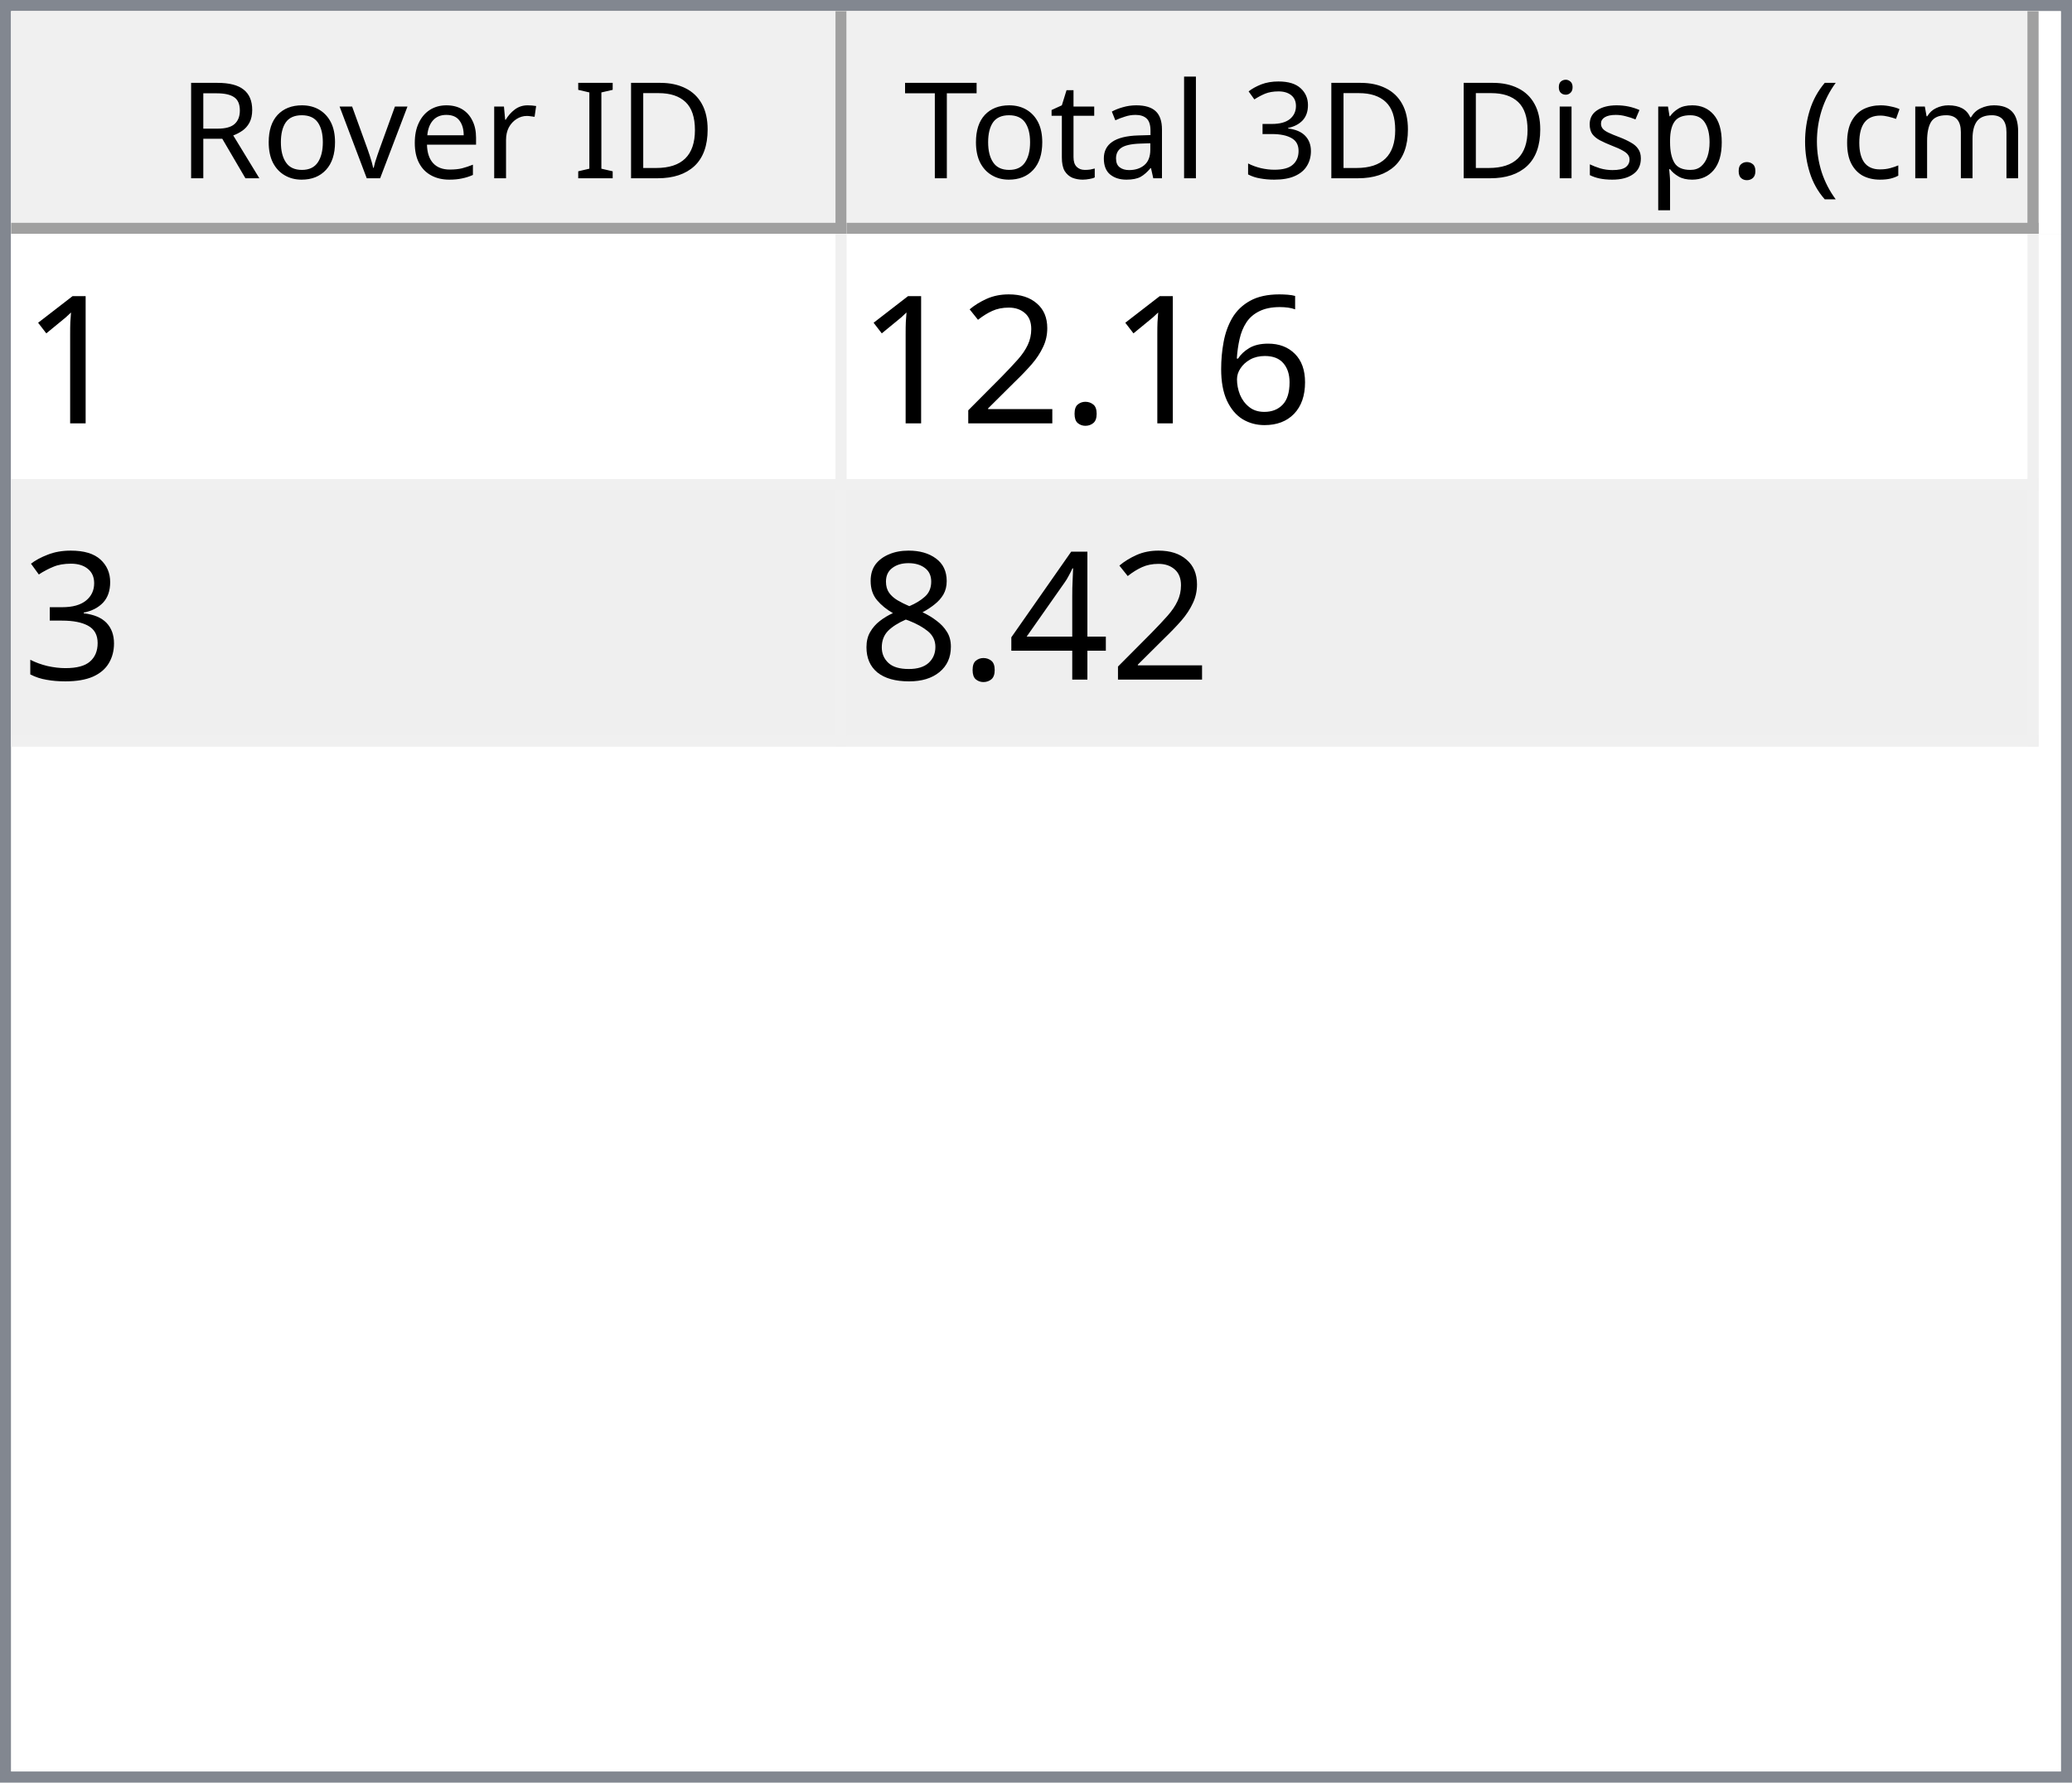
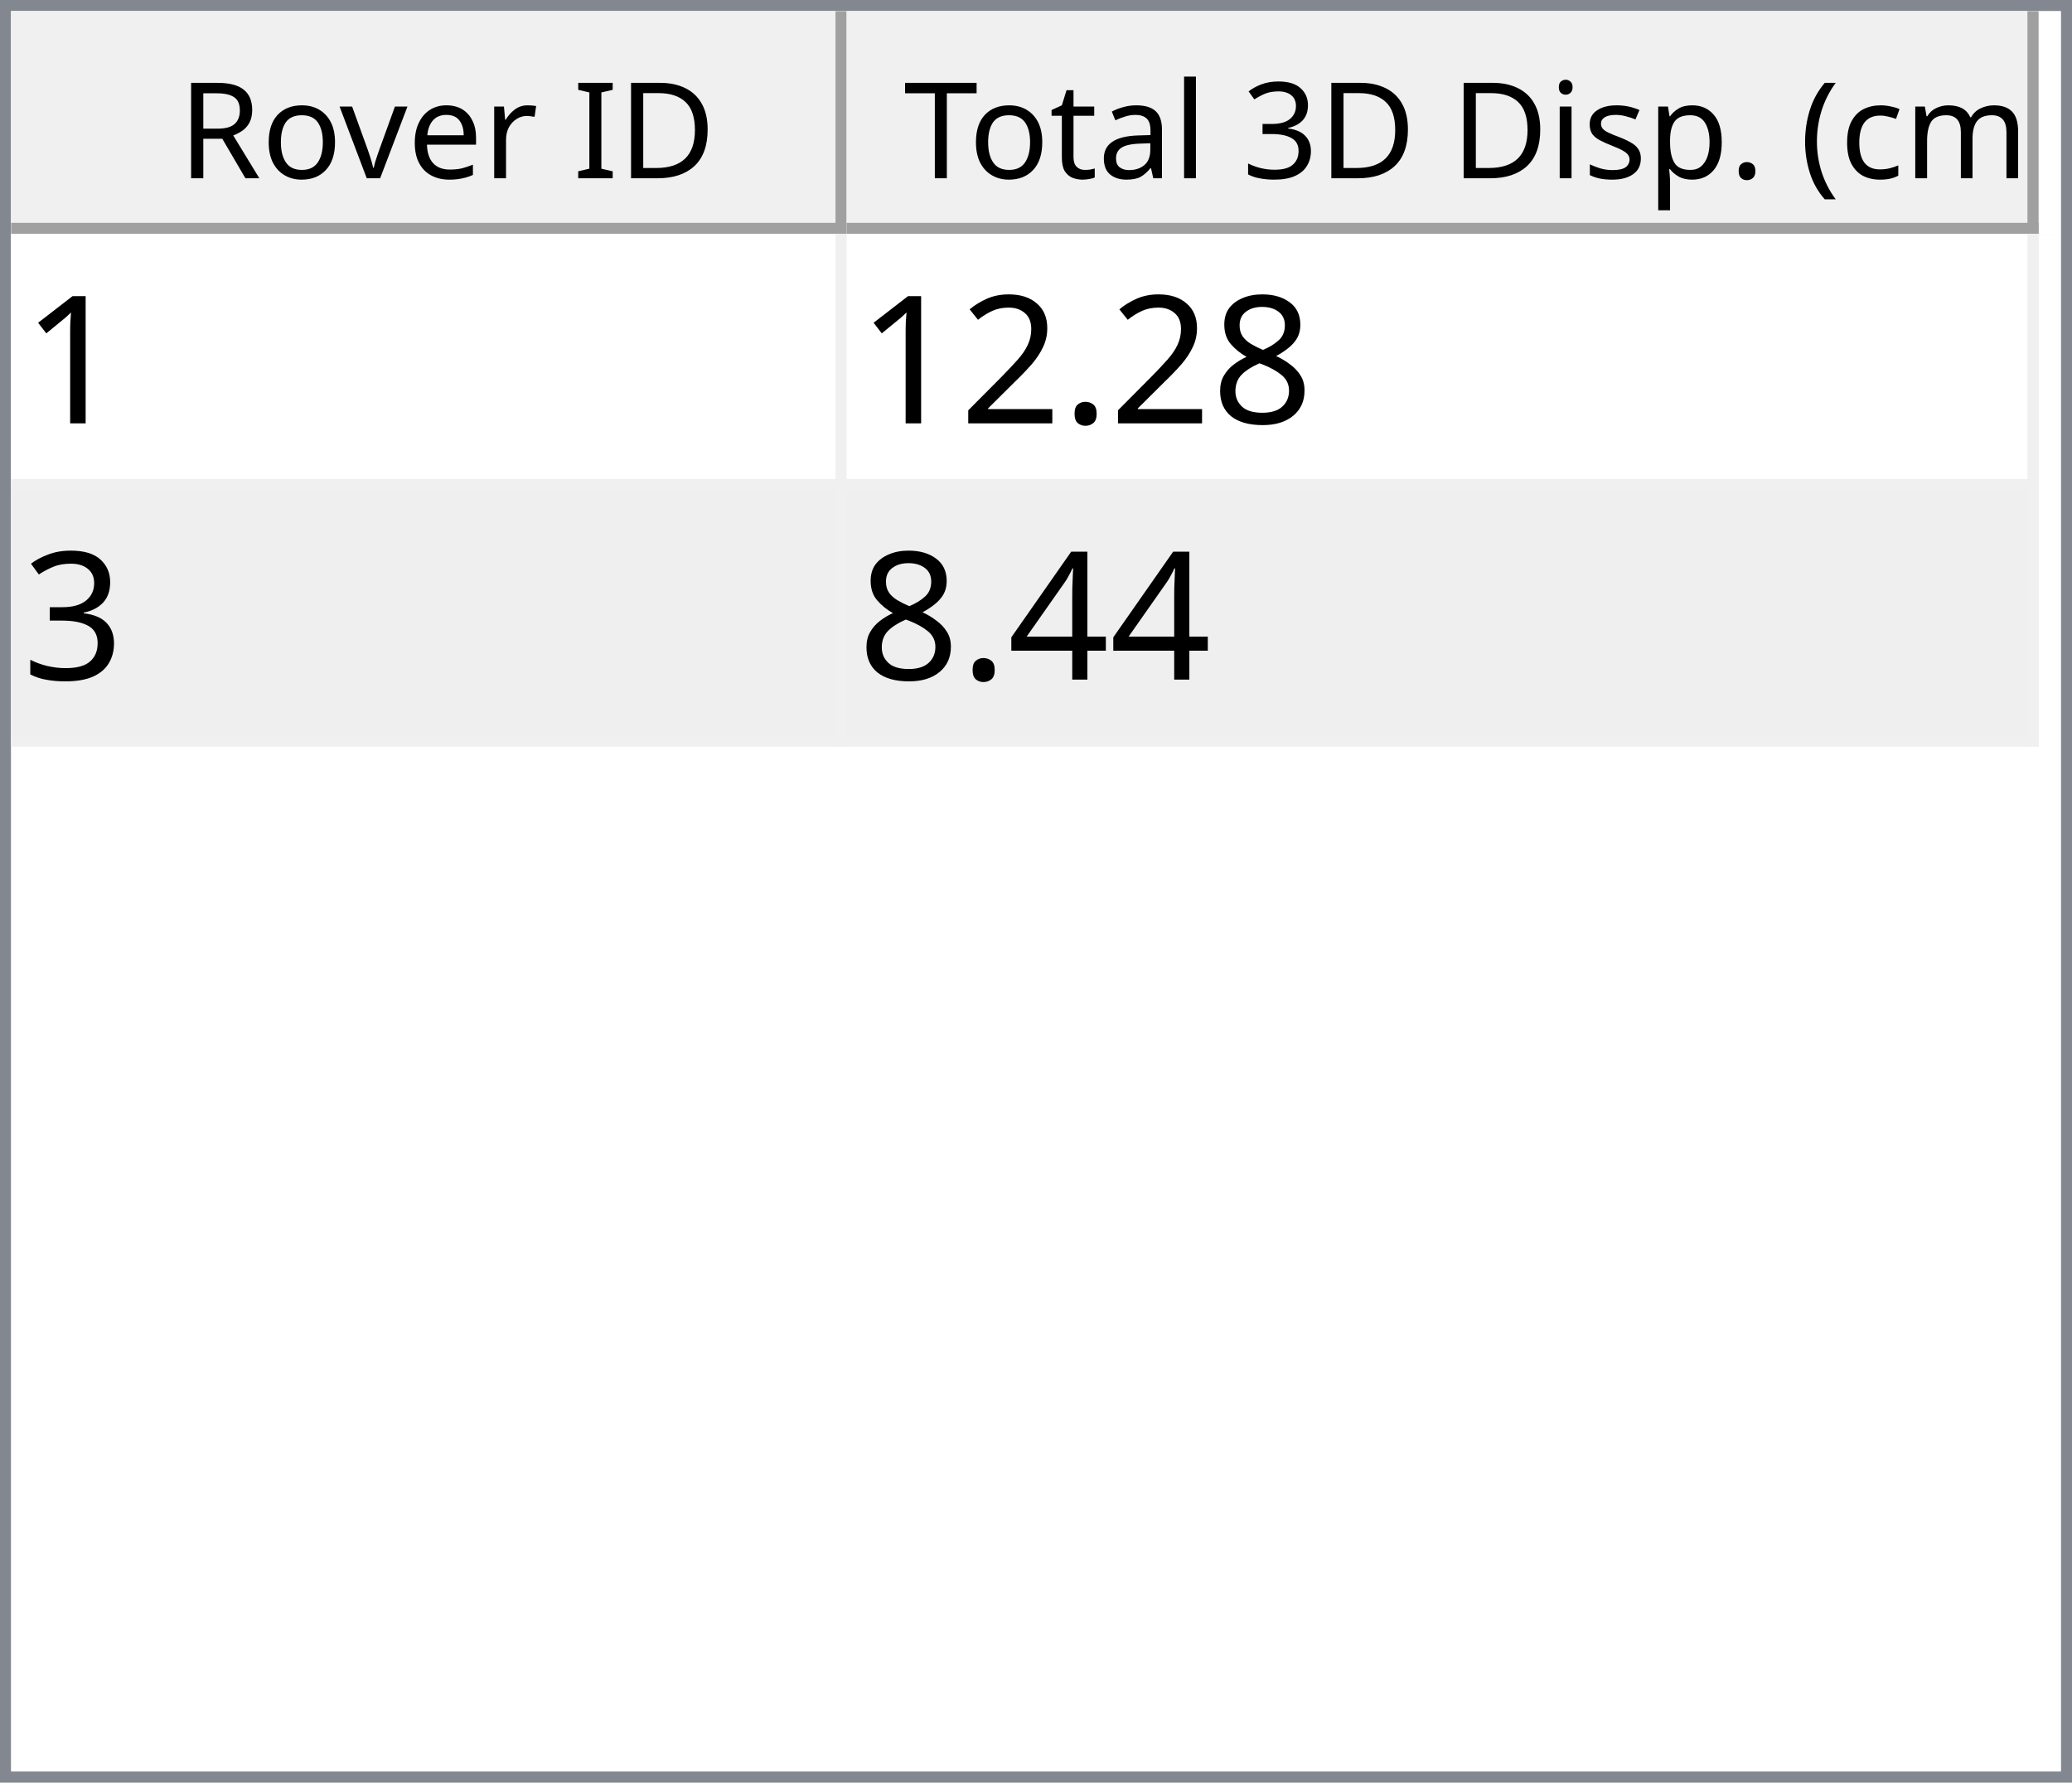
<svg xmlns="http://www.w3.org/2000/svg" style="fill-opacity:1; color-rendering:auto; color-interpolation:auto; text-rendering:auto; stroke:black; stroke-linecap:square; stroke-miterlimit:10; shape-rendering:auto; stroke-opacity:1; fill:black; stroke-dasharray:none; font-weight:normal; stroke-width:1; font-family:'Dialog'; font-style:normal; stroke-linejoin:miter; font-size:12px; stroke-dashoffset:0; image-rendering:auto;" width="186" height="160">
  <defs id="genericDefs" />
  <g>
    <defs id="defs1">
      <clipPath clipPathUnits="userSpaceOnUse" id="clipPath1">
        <path d="M0 0 L186 0 L186 160 L0 160 L0 0 Z" />
      </clipPath>
      <clipPath clipPathUnits="userSpaceOnUse" id="clipPath2">
        <path d="M0 0 L0 160 L186 160 L186 0 Z" />
      </clipPath>
      <clipPath clipPathUnits="userSpaceOnUse" id="clipPath3">
        <path d="M0 0 L0 20 L184 20 L184 0 Z" />
      </clipPath>
      <clipPath clipPathUnits="userSpaceOnUse" id="clipPath4">
        <path d="M0 0 L0 20 L75 20 L75 0 Z" />
      </clipPath>
      <clipPath clipPathUnits="userSpaceOnUse" id="clipPath5">
        <path d="M1 1 L1 19 L74 19 L74 1 Z" />
      </clipPath>
      <clipPath clipPathUnits="userSpaceOnUse" id="clipPath6">
        <path d="M0 0 L0 18 L73 18 L73 0 Z" />
      </clipPath>
      <clipPath clipPathUnits="userSpaceOnUse" id="clipPath7">
        <path d="M-0.5 -0.5 L-0.5 19.5 L74.5 19.5 L74.5 -0.5 Z" />
      </clipPath>
      <clipPath clipPathUnits="userSpaceOnUse" id="clipPath8">
        <path d="M0 0 L0 20 L107 20 L107 0 Z" />
      </clipPath>
      <clipPath clipPathUnits="userSpaceOnUse" id="clipPath9">
        <path d="M1 1 L1 19 L106 19 L106 1 Z" />
      </clipPath>
      <clipPath clipPathUnits="userSpaceOnUse" id="clipPath10">
        <path d="M0 0 L0 18 L105 18 L105 0 Z" />
      </clipPath>
      <clipPath clipPathUnits="userSpaceOnUse" id="clipPath11">
        <path d="M-0.5 -0.5 L-0.5 19.5 L106.5 19.5 L106.5 -0.5 Z" />
      </clipPath>
      <clipPath clipPathUnits="userSpaceOnUse" id="clipPath12">
        <path d="M0 0 L0 138 L184 138 L184 0 Z" />
      </clipPath>
      <clipPath clipPathUnits="userSpaceOnUse" id="clipPath13">
        <path d="M0 0 L0 46 L182 46 L182 0 Z" />
      </clipPath>
      <clipPath clipPathUnits="userSpaceOnUse" id="clipPath14">
        <path d="M-0.5 -0.5 L-0.5 45.5 L181.5 45.5 L181.5 -0.5 Z" />
      </clipPath>
      <clipPath clipPathUnits="userSpaceOnUse" id="clipPath15">
        <path d="M0 0 L0 22 L74 22 L74 0 Z" />
      </clipPath>
      <clipPath clipPathUnits="userSpaceOnUse" id="clipPath16">
        <path d="M0 0 L0 22 L106 22 L106 0 Z" />
      </clipPath>
      <font horiz-adv-x="64.551" id="font1">
        <font-face ascent="107.91" descent="25.098" units-per-em="100" style="font-style:normal; font-family:Segoe UI; font-weight:normal;" />
        <missing-glyph horiz-adv-x="64.551" d="M8.109 0 L8.109 68.266 L56.453 68.266 L56.453 0 L8.109 0 ZM15.328 7.234 L49.219 7.234 L49.219 61.031 L15.328 61.031 L15.328 7.234 Z" />
        <glyph unicode="D" horiz-adv-x="70.117" d="M9.188 0 L9.188 70.016 L28.516 70.016 Q65.531 70.016 65.531 35.891 Q65.531 19.672 55.25 9.836 Q44.969 0 27.734 0 L9.188 0 ZM17.391 62.594 L17.391 7.422 L27.828 7.422 Q41.609 7.422 49.273 14.797 Q56.938 22.172 56.938 35.688 Q56.938 62.594 28.328 62.594 L17.391 62.594 Z" />
        <glyph unicode="I" horiz-adv-x="26.611" d="M17.391 0 L9.188 0 L9.188 70.016 L17.391 70.016 L17.391 0 Z" />
        <glyph unicode=" " horiz-adv-x="27.393" d="" />
        <glyph unicode="r" horiz-adv-x="34.766" d="M34.188 41.891 Q32.078 43.5 28.125 43.5 Q23 43.5 19.555 38.672 Q16.109 33.844 16.109 25.484 L16.109 0 L8.109 0 L8.109 50 L16.109 50 L16.109 39.703 L16.312 39.703 Q18.016 44.969 21.531 47.922 Q25.047 50.875 29.391 50.875 Q32.516 50.875 34.188 50.203 L34.188 41.891 Z" />
        <glyph unicode="e" horiz-adv-x="52.295" d="M48.297 23 L12.984 23 Q13.188 14.656 17.484 10.109 Q21.781 5.562 29.297 5.562 Q37.75 5.562 44.828 11.141 L44.828 3.609 Q38.234 -1.172 27.391 -1.172 Q16.797 -1.172 10.742 5.641 Q4.688 12.453 4.688 24.812 Q4.688 36.469 11.305 43.82 Q17.922 51.172 27.734 51.172 Q37.547 51.172 42.922 44.828 Q48.297 38.484 48.297 27.203 L48.297 23 ZM40.094 29.781 Q40.047 36.719 36.75 40.578 Q33.453 44.438 27.594 44.438 Q21.922 44.438 17.969 40.383 Q14.016 36.328 13.094 29.781 L40.094 29.781 Z" />
        <glyph unicode="v" horiz-adv-x="47.9" d="M47.406 50 L27.484 0 L19.625 0 L0.688 50 L9.469 50 L22.172 13.672 Q23.578 9.672 23.922 6.688 L24.125 6.688 Q24.609 10.453 25.688 13.484 L38.969 50 L47.406 50 Z" />
        <glyph unicode="o" horiz-adv-x="58.594" d="M29 -1.172 Q17.922 -1.172 11.305 5.836 Q4.688 12.844 4.688 24.422 Q4.688 37.016 11.57 44.094 Q18.453 51.172 30.172 51.172 Q41.359 51.172 47.633 44.289 Q53.906 37.406 53.906 25.203 Q53.906 13.234 47.141 6.031 Q40.375 -1.172 29 -1.172 ZM29.594 44.438 Q21.875 44.438 17.383 39.188 Q12.891 33.938 12.891 24.703 Q12.891 15.828 17.43 10.695 Q21.969 5.562 29.594 5.562 Q37.359 5.562 41.531 10.594 Q45.703 15.625 45.703 24.906 Q45.703 34.281 41.531 39.359 Q37.359 44.438 29.594 44.438 Z" />
        <glyph unicode="R" horiz-adv-x="59.814" d="M59.375 0 L49.609 0 L37.891 19.625 Q36.281 22.359 34.766 24.289 Q33.25 26.219 31.664 27.438 Q30.078 28.656 28.25 29.219 Q26.422 29.781 24.125 29.781 L17.391 29.781 L17.391 0 L9.188 0 L9.188 70.016 L30.078 70.016 Q34.672 70.016 38.555 68.867 Q42.438 67.719 45.289 65.375 Q48.141 63.031 49.758 59.547 Q51.375 56.062 51.375 51.375 Q51.375 47.703 50.273 44.656 Q49.172 41.609 47.148 39.211 Q45.125 36.812 42.266 35.133 Q39.406 33.453 35.844 32.516 L35.844 32.328 Q37.594 31.547 38.891 30.547 Q40.188 29.547 41.359 28.18 Q42.531 26.812 43.68 25.078 Q44.828 23.344 46.234 21.047 L59.375 0 ZM17.391 62.594 L17.391 37.203 L28.516 37.203 Q31.594 37.203 34.203 38.133 Q36.812 39.062 38.719 40.797 Q40.625 42.531 41.703 45.047 Q42.781 47.562 42.781 50.688 Q42.781 56.297 39.141 59.445 Q35.5 62.594 28.609 62.594 L17.391 62.594 Z" />
        <glyph unicode=")" horiz-adv-x="30.176" d="M8.297 -15.922 L1.172 -15.922 Q16.406 2.344 16.406 26.812 Q16.406 51.469 1.078 70.016 L8.297 70.016 Q23.531 52.156 23.531 26.703 Q23.531 1.375 8.297 -15.922 Z" />
        <glyph unicode="m" horiz-adv-x="86.133" d="M79.109 0 L71.094 0 L71.094 28.719 Q71.094 37.016 68.531 40.727 Q65.969 44.438 59.906 44.438 Q54.781 44.438 51.195 39.75 Q47.609 35.062 47.609 28.516 L47.609 0 L39.594 0 L39.594 29.688 Q39.594 44.438 28.219 44.438 Q22.953 44.438 19.531 40.016 Q16.109 35.594 16.109 28.516 L16.109 0 L8.109 0 L8.109 50 L16.109 50 L16.109 42.094 L16.312 42.094 Q21.625 51.172 31.844 51.172 Q36.969 51.172 40.773 48.312 Q44.578 45.453 46 40.828 Q51.562 51.172 62.594 51.172 Q79.109 51.172 79.109 30.812 L79.109 0 Z" />
        <glyph unicode="c" horiz-adv-x="46.191" d="M42.188 2.297 Q36.422 -1.172 28.516 -1.172 Q17.828 -1.172 11.258 5.789 Q4.688 12.75 4.688 23.828 Q4.688 36.188 11.766 43.68 Q18.844 51.172 30.672 51.172 Q37.25 51.172 42.281 48.734 L42.281 40.531 Q36.719 44.438 30.375 44.438 Q22.703 44.438 17.797 38.945 Q12.891 33.453 12.891 24.516 Q12.891 15.719 17.508 10.641 Q22.125 5.562 29.891 5.562 Q36.422 5.562 42.188 9.906 L42.188 2.297 Z" />
        <glyph unicode="(" horiz-adv-x="30.176" d="M29.109 -15.922 L21.969 -15.922 Q6.844 1.375 6.844 26.703 Q6.844 52.156 21.969 70.016 L29.203 70.016 Q13.875 51.469 13.875 26.812 Q13.875 2.344 29.109 -15.922 Z" />
        <glyph unicode="." horiz-adv-x="21.68" d="M10.891 -1.078 Q8.641 -1.078 7.055 0.539 Q5.469 2.156 5.469 4.391 Q5.469 6.641 7.055 8.273 Q8.641 9.906 10.891 9.906 Q13.188 9.906 14.797 8.273 Q16.406 6.641 16.406 4.391 Q16.406 2.156 14.797 0.539 Q13.188 -1.078 10.891 -1.078 Z" />
        <glyph unicode="p" horiz-adv-x="58.789" d="M16.312 7.234 L16.109 7.234 L16.109 -23 L8.109 -23 L8.109 50 L16.109 50 L16.109 41.219 L16.312 41.219 Q22.219 51.172 33.594 51.172 Q43.266 51.172 48.688 44.461 Q54.109 37.75 54.109 26.469 Q54.109 13.922 48 6.375 Q41.891 -1.172 31.297 -1.172 Q21.578 -1.172 16.312 7.234 ZM16.109 27.391 L16.109 20.406 Q16.109 14.203 20.141 9.883 Q24.172 5.562 30.375 5.562 Q37.641 5.562 41.773 11.133 Q45.906 16.703 45.906 26.609 Q45.906 34.969 42.047 39.703 Q38.188 44.438 31.594 44.438 Q24.609 44.438 20.359 39.578 Q16.109 34.719 16.109 27.391 Z" />
        <glyph unicode="s" horiz-adv-x="42.432" d="M5.078 1.812 L5.078 10.406 Q11.625 5.562 19.484 5.562 Q30.031 5.562 30.031 12.594 Q30.031 14.594 29.125 15.992 Q28.219 17.391 26.68 18.461 Q25.141 19.531 23.07 20.383 Q21 21.234 18.609 22.172 Q15.281 23.484 12.766 24.828 Q10.25 26.172 8.57 27.859 Q6.891 29.547 6.031 31.695 Q5.172 33.844 5.172 36.719 Q5.172 40.234 6.789 42.945 Q8.406 45.656 11.086 47.484 Q13.766 49.312 17.211 50.242 Q20.656 51.172 24.312 51.172 Q30.812 51.172 35.938 48.922 L35.938 40.828 Q30.422 44.438 23.25 44.438 Q21 44.438 19.195 43.922 Q17.391 43.406 16.094 42.477 Q14.797 41.547 14.086 40.258 Q13.375 38.969 13.375 37.406 Q13.375 35.453 14.086 34.133 Q14.797 32.812 16.164 31.789 Q17.531 30.766 19.484 29.938 Q21.438 29.109 23.922 28.125 Q27.25 26.859 29.883 25.516 Q32.516 24.172 34.375 22.484 Q36.234 20.797 37.234 18.602 Q38.234 16.406 38.234 13.375 Q38.234 9.672 36.602 6.938 Q34.969 4.203 32.234 2.398 Q29.5 0.594 25.93 -0.289 Q22.359 -1.172 18.453 -1.172 Q10.75 -1.172 5.078 1.812 Z" />
        <glyph unicode="i" horiz-adv-x="24.219" d="M12.203 62.703 Q10.062 62.703 8.547 64.164 Q7.031 65.625 7.031 67.875 Q7.031 70.125 8.547 71.609 Q10.062 73.094 12.203 73.094 Q14.406 73.094 15.945 71.609 Q17.484 70.125 17.484 67.875 Q17.484 65.719 15.945 64.211 Q14.406 62.703 12.203 62.703 ZM16.109 0 L8.109 0 L8.109 50 L16.109 50 L16.109 0 Z" />
        <glyph unicode="3" horiz-adv-x="53.906" d="M46.531 19.828 Q46.531 15.094 44.75 11.211 Q42.969 7.328 39.719 4.57 Q36.469 1.812 31.93 0.297 Q27.391 -1.219 21.922 -1.219 Q11.922 -1.219 6 2.594 L6 11.188 Q13.094 5.609 22.219 5.609 Q25.875 5.609 28.828 6.539 Q31.781 7.469 33.906 9.227 Q36.031 10.984 37.18 13.477 Q38.328 15.969 38.328 19.094 Q38.328 32.812 18.797 32.812 L12.984 32.812 L12.984 39.594 L18.5 39.594 Q35.797 39.594 35.797 52.484 Q35.797 64.406 22.609 64.406 Q15.188 64.406 8.688 59.422 L8.688 67.188 Q15.375 71.188 24.609 71.188 Q29 71.188 32.57 69.969 Q36.141 68.75 38.68 66.555 Q41.219 64.359 42.609 61.281 Q44 58.203 44 54.5 Q44 40.672 30.031 36.719 L30.031 36.531 Q33.594 36.141 36.625 34.797 Q39.656 33.453 41.852 31.305 Q44.047 29.156 45.289 26.25 Q46.531 23.344 46.531 19.828 Z" />
        <glyph unicode="l" horiz-adv-x="24.219" d="M16.109 0 L8.109 0 L8.109 74.031 L16.109 74.031 L16.109 0 Z" />
        <glyph unicode="a" horiz-adv-x="50.879" d="M43.891 0 L35.891 0 L35.891 7.812 L35.688 7.812 Q30.469 -1.172 20.312 -1.172 Q12.844 -1.172 8.617 2.781 Q4.391 6.734 4.391 13.281 Q4.391 27.297 20.906 29.594 L35.891 31.688 Q35.891 44.438 25.594 44.438 Q16.547 44.438 9.281 38.281 L9.281 46.484 Q16.656 51.172 26.266 51.172 Q43.891 51.172 43.891 32.516 L43.891 0 ZM35.891 25.297 L23.828 23.641 Q18.266 22.859 15.43 20.875 Q12.594 18.891 12.594 13.875 Q12.594 10.203 15.211 7.883 Q17.828 5.562 22.172 5.562 Q28.125 5.562 32.008 9.742 Q35.891 13.922 35.891 20.312 L35.891 25.297 Z" />
        <glyph unicode="t" horiz-adv-x="33.887" d="M31.297 0.484 Q28.469 -1.078 23.828 -1.078 Q10.688 -1.078 10.688 13.578 L10.688 43.172 L2.094 43.172 L2.094 50 L10.688 50 L10.688 62.203 L18.703 64.797 L18.703 50 L31.297 50 L31.297 43.172 L18.703 43.172 L18.703 14.984 Q18.703 9.969 20.414 7.82 Q22.125 5.672 26.078 5.672 Q29.109 5.672 31.297 7.328 L31.297 0.484 Z" />
        <glyph unicode="T" horiz-adv-x="52.393" d="M50.594 62.594 L30.375 62.594 L30.375 0 L22.172 0 L22.172 62.594 L2 62.594 L2 70.016 L50.594 70.016 L50.594 62.594 Z" />
      </font>
      <font horiz-adv-x="75.0" id="font2">
        <font-face ascent="100.537" descent="21.973" units-per-em="100" style="font-style:normal; font-family:sans-serif; font-weight:normal;" />
        <missing-glyph horiz-adv-x="75.0" d="M12.5 0 L12.5 62.5 L62.5 62.5 L62.5 0 L12.5 0 ZM14.062 1.562 L60.938 1.562 L60.938 60.938 L14.062 60.938 L14.062 1.562 Z" />
        <glyph unicode="1" horiz-adv-x="55.615" d="M37.25 0 L28.469 0 L28.469 56 Q25.297 52.984 20.141 49.953 Q14.984 46.922 10.891 45.406 L10.891 53.906 Q18.266 57.375 23.781 62.305 Q29.297 67.234 31.594 71.875 L37.25 71.875 L37.25 0 Z" />
-         <glyph unicode="6" horiz-adv-x="55.615" d="M49.75 54.047 L41.016 53.375 Q39.844 58.547 37.703 60.891 Q34.125 64.656 28.906 64.656 Q24.703 64.656 21.531 62.312 Q17.391 59.281 14.992 53.469 Q12.594 47.656 12.5 36.922 Q15.672 41.75 20.266 44.094 Q24.859 46.438 29.891 46.438 Q38.672 46.438 44.852 39.969 Q51.031 33.5 51.031 23.25 Q51.031 16.5 48.125 10.719 Q45.219 4.938 40.141 1.859 Q35.062 -1.219 28.609 -1.219 Q17.625 -1.219 10.695 6.859 Q3.766 14.938 3.766 33.5 Q3.766 54.25 11.422 63.672 Q18.109 71.875 29.438 71.875 Q37.891 71.875 43.289 67.141 Q48.688 62.406 49.75 54.047 ZM13.875 23.188 Q13.875 18.656 15.797 14.508 Q17.719 10.359 21.188 8.18 Q24.656 6 28.469 6 Q34.031 6 38.039 10.492 Q42.047 14.984 42.047 22.703 Q42.047 30.125 38.086 34.398 Q34.125 38.672 28.125 38.672 Q22.172 38.672 18.023 34.398 Q13.875 30.125 13.875 23.188 Z" />
+         <glyph unicode="8" horiz-adv-x="55.615" d="M17.672 38.812 Q12.203 40.828 9.57 44.539 Q6.938 48.25 6.938 53.422 Q6.938 61.234 12.555 66.555 Q18.172 71.875 27.484 71.875 Q36.859 71.875 42.578 66.43 Q48.297 60.984 48.297 53.172 Q48.297 48.188 45.68 44.508 Q43.062 40.828 37.75 38.812 Q44.344 36.672 47.781 31.883 Q51.219 27.094 51.219 20.453 Q51.219 11.281 44.727 5.031 Q38.234 -1.219 27.641 -1.219 Q17.047 -1.219 10.547 5.055 Q4.047 11.328 4.047 20.703 Q4.047 27.688 7.594 32.398 Q11.141 37.109 17.672 38.812 ZM15.922 53.719 Q15.922 48.641 19.195 45.414 Q22.469 42.188 27.688 42.188 Q32.766 42.188 36.016 45.383 Q39.266 48.578 39.266 53.219 Q39.266 58.062 35.914 61.359 Q32.562 64.656 27.594 64.656 Q22.562 64.656 19.242 61.43 Q15.922 58.203 15.922 53.719 ZM13.094 20.656 Q13.094 16.891 14.875 13.375 Q16.656 9.859 20.172 7.93 Q23.688 6 27.734 6 Q34.031 6 38.133 10.055 Q42.234 14.109 42.234 20.359 Q42.234 26.703 38.016 30.859 Q33.797 35.016 27.438 35.016 Q21.234 35.016 17.164 30.914 Q13.094 26.812 13.094 20.656 Z" />
        <glyph unicode="." horiz-adv-x="27.783" d="M9.078 0 L9.078 10.016 L19.094 10.016 L19.094 0 L9.078 0 Z" />
        <glyph unicode="2" horiz-adv-x="55.615" d="M50.344 8.453 L50.344 0 L3.031 0 Q2.938 3.172 4.047 6.109 Q5.859 10.938 9.836 15.625 Q13.812 20.312 21.344 26.469 Q33.016 36.031 37.117 41.625 Q41.219 47.219 41.219 52.203 Q41.219 57.422 37.477 61.008 Q33.734 64.594 27.734 64.594 Q21.391 64.594 17.578 60.789 Q13.766 56.984 13.719 50.25 L4.688 51.172 Q5.609 61.281 11.664 66.578 Q17.719 71.875 27.938 71.875 Q38.234 71.875 44.242 66.164 Q50.25 60.453 50.25 52 Q50.25 47.703 48.492 43.555 Q46.734 39.406 42.656 34.812 Q38.578 30.219 29.109 22.219 Q21.188 15.578 18.945 13.211 Q16.703 10.844 15.234 8.453 L50.344 8.453 Z" />
        <glyph unicode="3" horiz-adv-x="55.615" d="M4.203 18.891 L12.984 20.062 Q14.5 12.594 18.141 9.297 Q21.781 6 27 6 Q33.203 6 37.477 10.297 Q41.75 14.594 41.75 20.953 Q41.75 27 37.797 30.93 Q33.844 34.859 27.734 34.859 Q25.25 34.859 21.531 33.891 L22.516 41.609 Q23.391 41.5 23.922 41.5 Q29.547 41.5 34.039 44.43 Q38.531 47.359 38.531 53.469 Q38.531 58.297 35.258 61.477 Q31.984 64.656 26.812 64.656 Q21.688 64.656 18.266 61.43 Q14.844 58.203 13.875 51.766 L5.078 53.328 Q6.688 62.156 12.398 67.016 Q18.109 71.875 26.609 71.875 Q32.469 71.875 37.398 69.359 Q42.328 66.844 44.945 62.5 Q47.562 58.156 47.562 53.266 Q47.562 48.641 45.07 44.828 Q42.578 41.016 37.703 38.766 Q44.047 37.312 47.562 32.695 Q51.078 28.078 51.078 21.141 Q51.078 11.766 44.242 5.25 Q37.406 -1.266 26.953 -1.266 Q17.531 -1.266 11.305 4.352 Q5.078 9.969 4.203 18.891 Z" />
        <glyph unicode="4" horiz-adv-x="55.615" d="M32.328 0 L32.328 17.141 L1.266 17.141 L1.266 25.203 L33.938 71.578 L41.109 71.578 L41.109 25.203 L50.781 25.203 L50.781 17.141 L41.109 17.141 L41.109 0 L32.328 0 ZM32.328 25.203 L32.328 57.469 L9.906 25.203 L32.328 25.203 Z" />
-         <glyph unicode="8" horiz-adv-x="55.615" d="M17.672 38.812 Q12.203 40.828 9.57 44.539 Q6.938 48.25 6.938 53.422 Q6.938 61.234 12.555 66.555 Q18.172 71.875 27.484 71.875 Q36.859 71.875 42.578 66.43 Q48.297 60.984 48.297 53.172 Q48.297 48.188 45.68 44.508 Q43.062 40.828 37.75 38.812 Q44.344 36.672 47.781 31.883 Q51.219 27.094 51.219 20.453 Q51.219 11.281 44.727 5.031 Q38.234 -1.219 27.641 -1.219 Q17.047 -1.219 10.547 5.055 Q4.047 11.328 4.047 20.703 Q4.047 27.688 7.594 32.398 Q11.141 37.109 17.672 38.812 ZM15.922 53.719 Q15.922 48.641 19.195 45.414 Q22.469 42.188 27.688 42.188 Q32.766 42.188 36.016 45.383 Q39.266 48.578 39.266 53.219 Q39.266 58.062 35.914 61.359 Q32.562 64.656 27.594 64.656 Q22.562 64.656 19.242 61.43 Q15.922 58.203 15.922 53.719 ZM13.094 20.656 Q13.094 16.891 14.875 13.375 Q16.656 9.859 20.172 7.93 Q23.688 6 27.734 6 Q34.031 6 38.133 10.055 Q42.234 14.109 42.234 20.359 Q42.234 26.703 38.016 30.859 Q33.797 35.016 27.438 35.016 Q21.234 35.016 17.164 30.914 Q13.094 26.812 13.094 20.656 Z" />
      </font>
    </defs>
    <g style="fill:white; stroke:white;">
      <rect x="0" y="0" width="186" style="clip-path:url(#clipPath1); stroke:none;" height="160" />
    </g>
    <g style="fill:white; text-rendering:optimizeSpeed; color-rendering:optimizeSpeed; image-rendering:optimizeSpeed; shape-rendering:crispEdges; stroke:white; color-interpolation:sRGB;">
      <rect x="0" width="186" height="160" y="0" style="stroke:none;" />
      <path style="stroke:none;" d="M0 160 L186 160 L186 0 L0 0 Z" />
    </g>
    <g style="fill:rgb(240,240,240); font-family:'Segoe UI'; stroke:rgb(240,240,240);">
      <rect x="0" y="0" width="186" style="clip-path:url(#clipPath2); stroke:none;" height="160" />
    </g>
    <g style="fill:rgb(130,135,144); font-family:'Segoe UI'; stroke:rgb(130,135,144);">
      <path d="M0 0 L186 0 L186 160 L0 160 L0 0 ZM1 1 L185 1 L185 159 L1 159 L1 1 Z" style="fill-rule:evenodd; clip-path:url(#clipPath2); stroke:none;" />
    </g>
    <g style="fill:white; font-family:'Segoe UI'; stroke:white;" transform="translate(1,1)">
      <rect x="0" y="0" width="184" style="clip-path:url(#clipPath3); stroke:none;" height="20" />
    </g>
    <g style="fill:rgb(240,240,240); font-family:'Segoe UI'; stroke:rgb(240,240,240);" transform="translate(1,1)">
      <rect x="0" y="0" width="75" style="clip-path:url(#clipPath4); stroke:none;" height="20" />
    </g>
    <g style="font-family:'Segoe UI';" transform="translate(2,2)">
      <text x="14" xml:space="preserve" y="14" style="clip-path:url(#clipPath6); stroke:none;">Rover ID</text>
    </g>
    <g style="fill:rgb(160,160,160); font-family:'Segoe UI'; stroke:rgb(160,160,160); stroke-linejoin:bevel;" transform="translate(1.5,1.5)">
      <line x1="74" x2="74" y1="0" style="fill:none; clip-path:url(#clipPath7);" y2="19" />
    </g>
    <g style="fill:rgb(160,160,160); font-family:'Segoe UI'; stroke:rgb(160,160,160); stroke-linejoin:bevel;" transform="matrix(1,0,0,1,1,1) translate(0.5,0.5)">
      <line x1="0" x2="74" y1="19" style="fill:none; clip-path:url(#clipPath7);" y2="19" />
    </g>
    <g style="fill:rgb(240,240,240); font-family:'Segoe UI'; stroke:rgb(240,240,240);" transform="translate(76,1)">
      <rect x="0" y="0" width="107" style="clip-path:url(#clipPath8); stroke:none;" height="20" />
    </g>
    <g style="font-family:'Segoe UI';" transform="translate(77,2)">
      <text x="1" xml:space="preserve" y="14" style="clip-path:url(#clipPath10); stroke:none;"> Total 3D Disp. (cm)</text>
    </g>
    <g style="fill:rgb(160,160,160); font-family:'Segoe UI'; stroke:rgb(160,160,160); stroke-linejoin:bevel;" transform="translate(76.5,1.5)">
      <line x1="106" x2="106" y1="0" style="fill:none; clip-path:url(#clipPath11);" y2="19" />
    </g>
    <g style="fill:rgb(160,160,160); font-family:'Segoe UI'; stroke:rgb(160,160,160); stroke-linejoin:bevel;" transform="matrix(1,0,0,1,76,1) translate(0.5,0.5)">
      <line x1="0" x2="106" y1="19" style="fill:none; clip-path:url(#clipPath11);" y2="19" />
    </g>
    <g style="fill:white; font-family:'Segoe UI'; stroke:white;" transform="translate(1,21)">
      <rect x="0" y="0" width="184" style="clip-path:url(#clipPath12); stroke:none;" height="138" />
    </g>
    <g style="fill:rgb(240,240,240); font-size:16px; font-family:sans-serif; stroke:rgb(240,240,240);" transform="translate(1,21)">
      <rect x="0" y="0" width="182" style="clip-path:url(#clipPath13); stroke:none;" height="46" />
      <line transform="translate(0.5,0.5)" x1="0" x2="181" y1="22" style="clip-path:url(#clipPath14); fill:none; stroke-linejoin:bevel;" y2="22" />
    </g>
    <g transform="matrix(1,0,0,1,1,21) translate(0.5,0.5)" style="fill:rgb(240,240,240); font-size:16px; font-family:sans-serif; stroke:rgb(240,240,240); stroke-linejoin:bevel;">
      <line x1="0" x2="181" y1="45" style="fill:none; clip-path:url(#clipPath14);" y2="45" />
    </g>
    <g transform="matrix(1,0,0,1,1,21) translate(0.5,0.5)" style="fill:rgb(240,240,240); font-size:16px; font-family:sans-serif; stroke:rgb(240,240,240); stroke-linejoin:bevel;">
      <line x1="74" x2="74" y1="0" style="fill:none; clip-path:url(#clipPath14);" y2="45" />
    </g>
    <g transform="matrix(1,0,0,1,1,21) translate(0.5,0.5)" style="fill:rgb(240,240,240); font-size:16px; font-family:sans-serif; stroke:rgb(240,240,240); stroke-linejoin:bevel;">
      <line x1="181" x2="181" y1="0" style="fill:none; clip-path:url(#clipPath14);" y2="45" />
    </g>
    <g style="fill:white; font-size:16px; font-family:sans-serif; stroke:white;" transform="matrix(1,0,0,1,1,21)">
      <rect x="0" y="0" width="74" style="clip-path:url(#clipPath15); stroke:none;" height="22" />
      <text x="1" y="17" style="fill:black; clip-path:url(#clipPath15); stroke:none;" xml:space="preserve">1</text>
    </g>
    <g style="fill:white; font-size:16px; font-family:sans-serif; stroke:white;" transform="matrix(1,0,0,1,1,21) translate(75,0)">
      <rect x="0" y="0" width="106" style="clip-path:url(#clipPath16); stroke:none;" height="22" />
-       <text x="1" y="17" style="fill:black; clip-path:url(#clipPath16); stroke:none;" xml:space="preserve">12.16</text>
+       <text x="1" y="17" style="fill:black; clip-path:url(#clipPath16); stroke:none;" xml:space="preserve">12.28</text>
    </g>
    <g style="fill:rgb(239,239,239); font-size:16px; font-family:sans-serif; stroke:rgb(239,239,239);" transform="matrix(1,0,0,1,1,21) translate(0,23)">
      <rect x="0" y="0" width="74" style="clip-path:url(#clipPath15); stroke:none;" height="22" />
      <text x="1" y="17" style="fill:black; clip-path:url(#clipPath15); stroke:none;" xml:space="preserve">3</text>
    </g>
    <g style="fill:rgb(239,239,239); font-size:16px; font-family:sans-serif; stroke:rgb(239,239,239);" transform="matrix(1,0,0,1,1,21) translate(75,23)">
      <rect x="0" y="0" width="106" style="clip-path:url(#clipPath16); stroke:none;" height="22" />
-       <text x="1" y="17" style="fill:black; clip-path:url(#clipPath16); stroke:none;" xml:space="preserve">8.42</text>
+       <text x="1" y="17" style="fill:black; clip-path:url(#clipPath16); stroke:none;" xml:space="preserve">8.44</text>
    </g>
  </g>
</svg>
